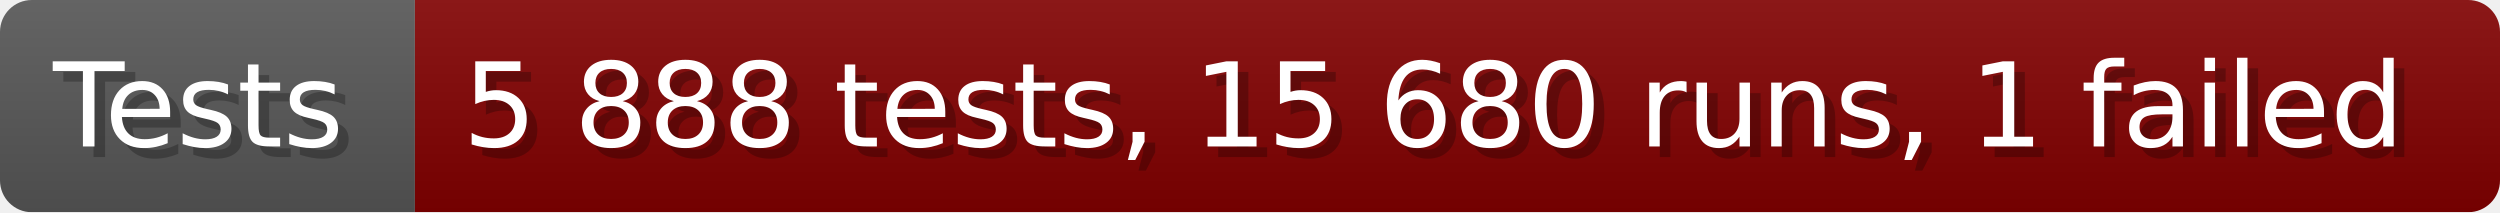
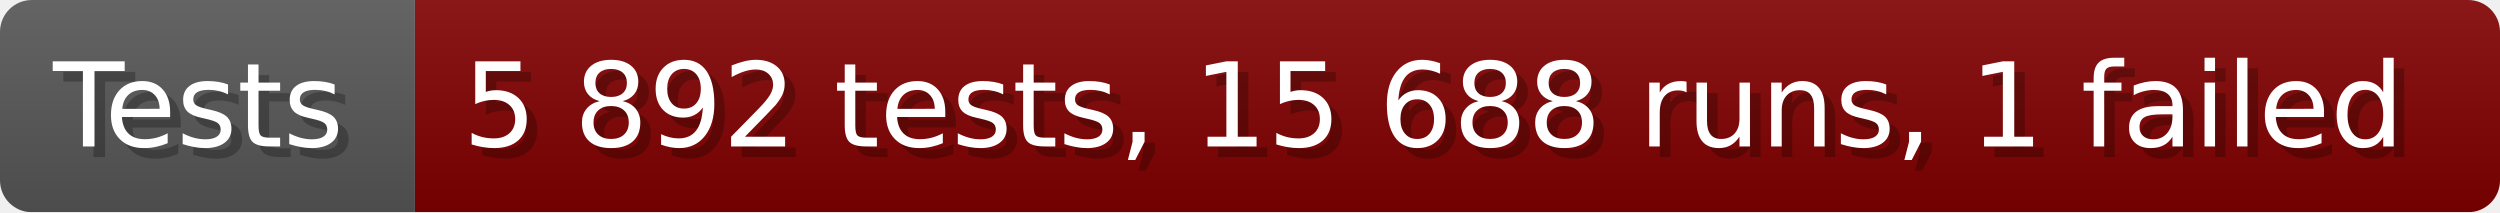
- <svg xmlns="http://www.w3.org/2000/svg" width="235.6" height="20" viewBox="0 0 2356 200" role="img" aria-label="Tests: 5 888 tests, 15 680 runs, 1 failed">
+ <svg xmlns="http://www.w3.org/2000/svg" width="235.6" height="20" viewBox="0 0 2356 200" role="img" aria-label="Tests: 5 892 tests, 15 688 runs, 1 failed">
  <linearGradient id="a" x2="0" y2="100%">
    <stop offset="0" stop-opacity=".1" stop-color="#EEE" />
    <stop offset="1" stop-opacity=".1" />
  </linearGradient>
  <mask id="m">
    <rect width="2356" height="200" rx="30" fill="#FFF" />
  </mask>
  <g mask="url(#m)">
    <rect width="391" height="200" fill="#555" />
    <rect width="1965" height="200" fill="#800000" x="391" />
    <rect width="2356" height="200" fill="url(#a)" />
  </g>
  <g aria-hidden="true" fill="#fff" text-anchor="start" font-family="Verdana,DejaVu Sans,sans-serif" font-size="110">
    <text x="60" y="148" textLength="291" fill="#000" opacity="0.25">Tests</text>
    <text x="50" y="138" textLength="291">Tests</text>
-     <text x="446" y="148" textLength="1865" fill="#000" opacity="0.25">5 888 tests, 15 680 runs, 1 failed</text>
-     <text x="436" y="138" textLength="1865">5 888 tests, 15 680 runs, 1 failed</text>
+     <text x="446" y="148" textLength="1865" fill="#000" opacity="0.25">5 892 tests, 15 688 runs, 1 failed</text>
+     <text x="436" y="138" textLength="1865">5 892 tests, 15 688 runs, 1 failed</text>
  </g>
</svg>
